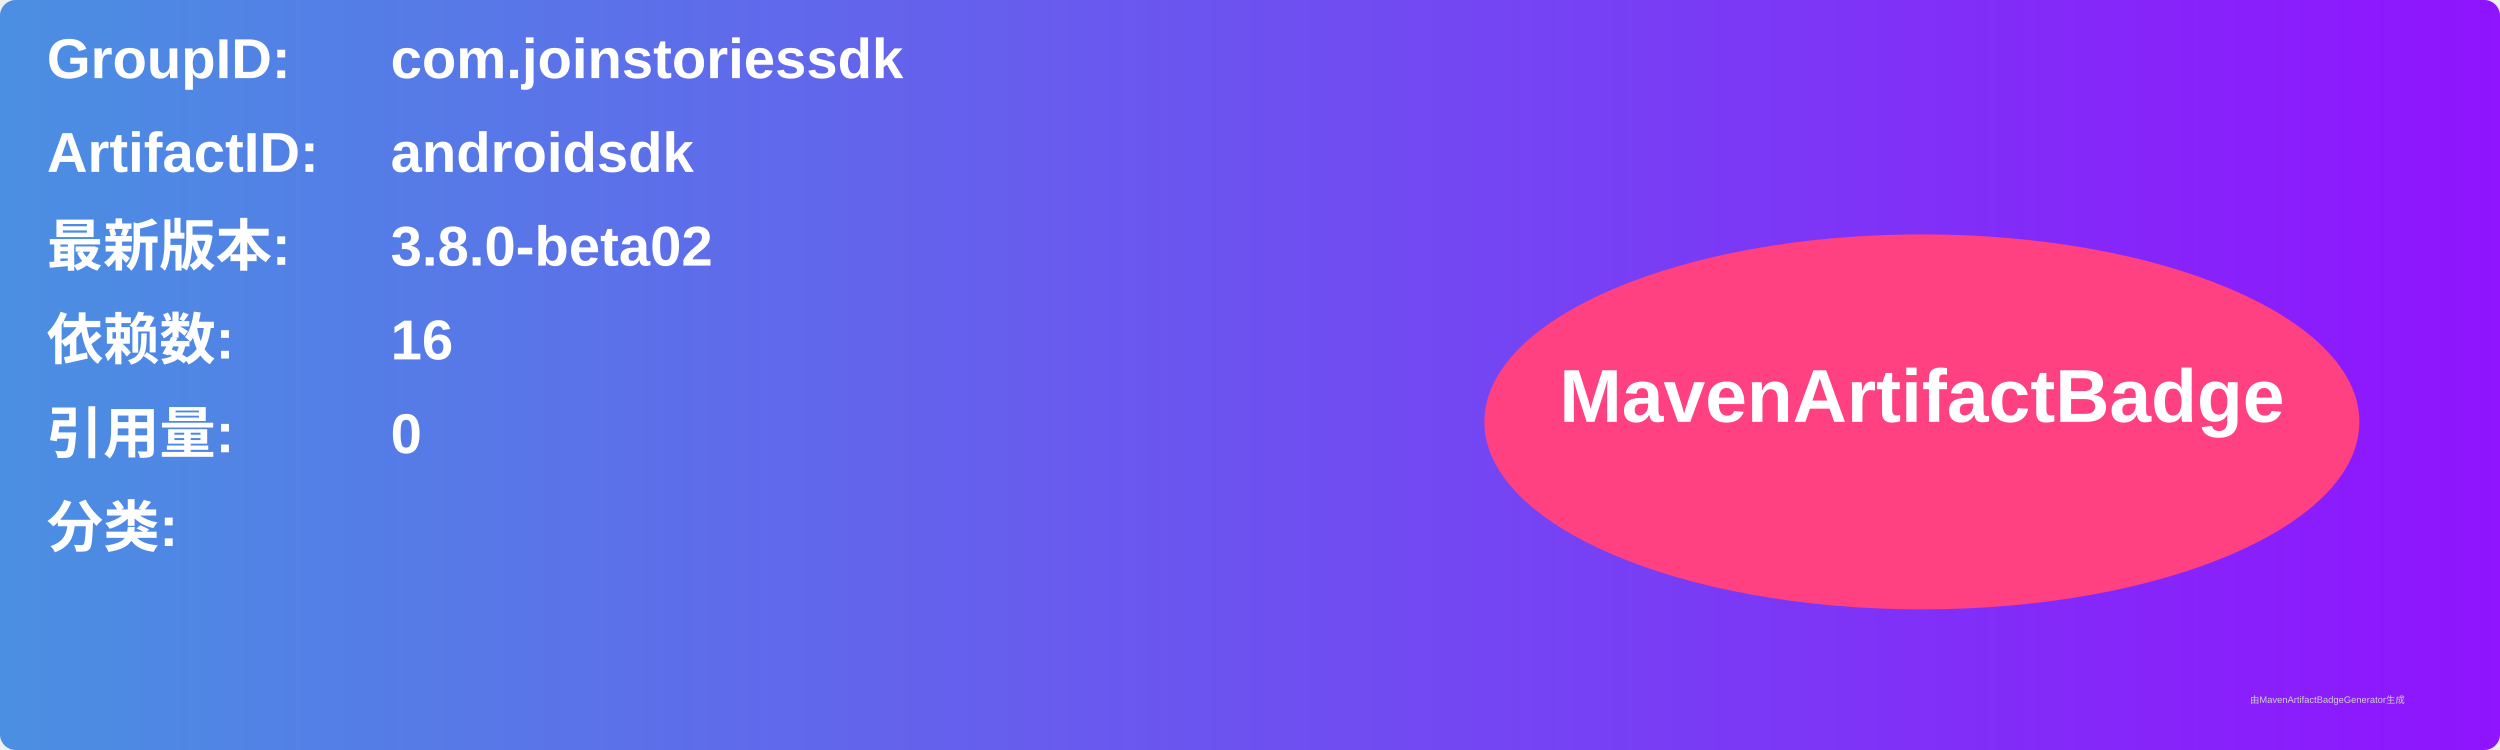
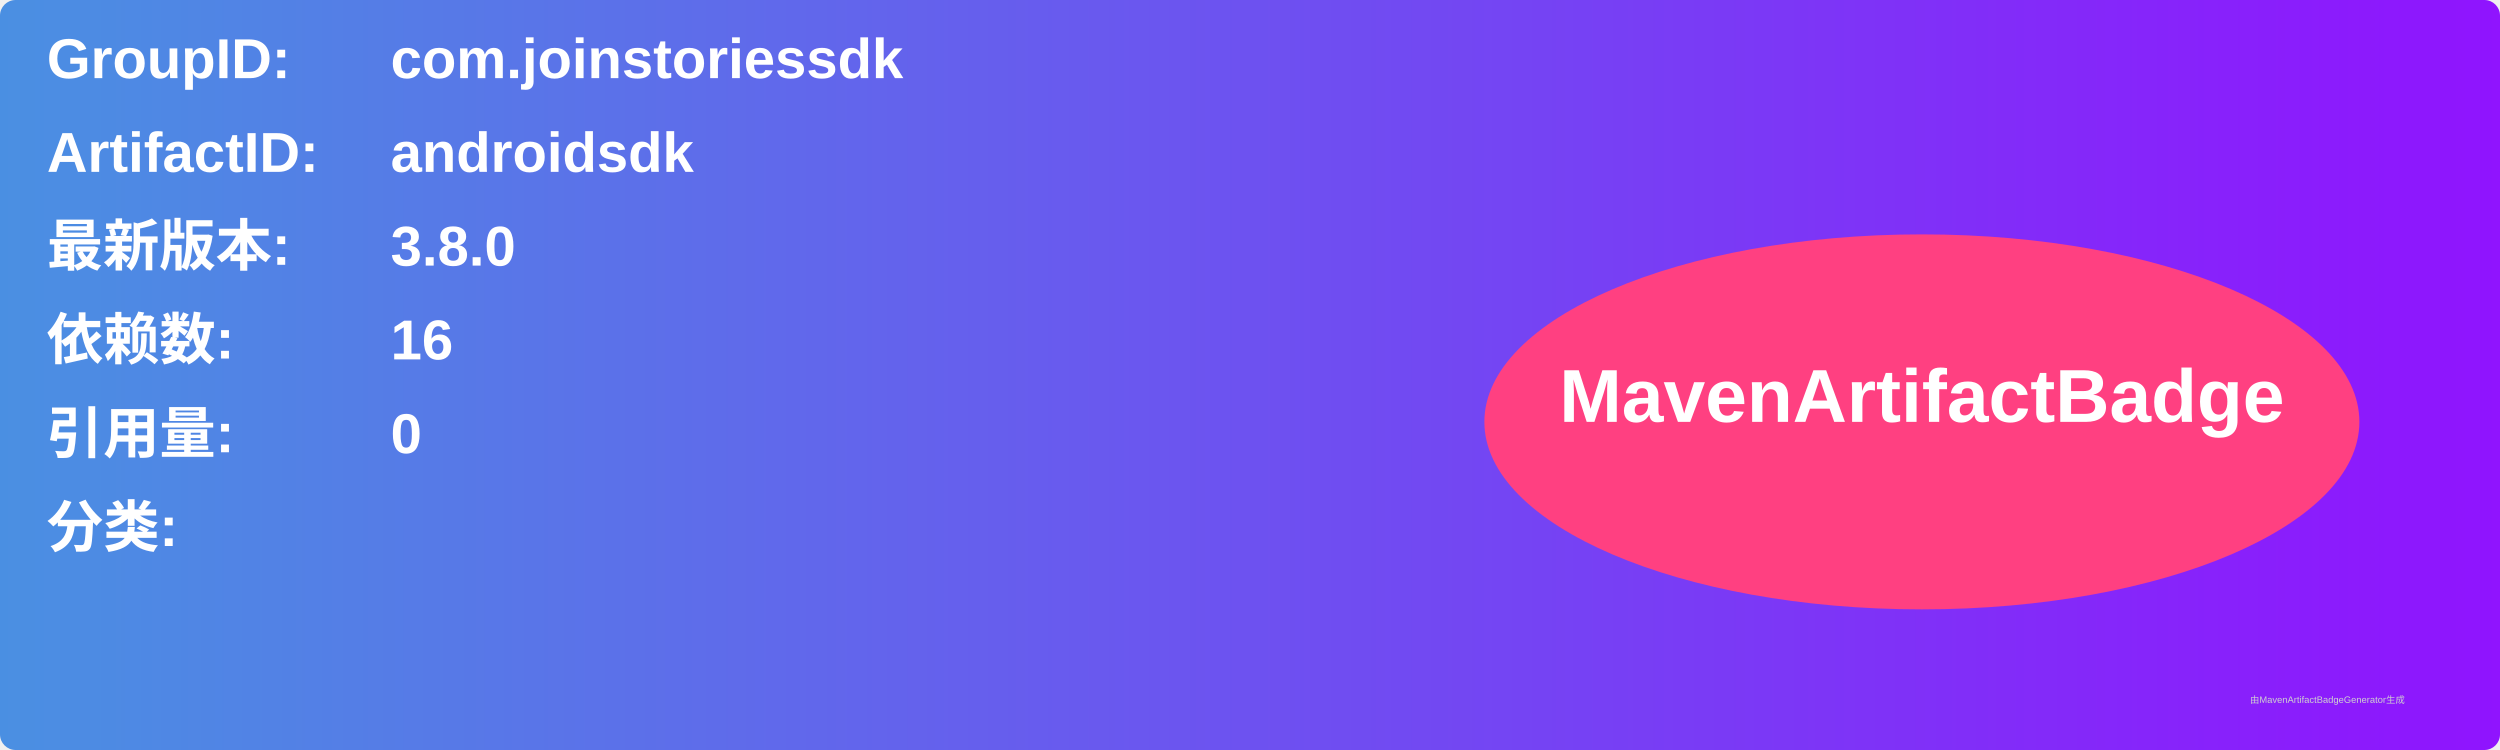
<svg xmlns="http://www.w3.org/2000/svg" width="800" height="240" viewBox="0 0 800 240">
  <linearGradient id="grad" x1="0%" y1="0%" x2="100%" y2="0%">
    <stop offset="0%" stop-color="#4a90e2" />
    <stop offset="100%" stop-color="#9013fe" />
  </linearGradient>
  <rect width="100%" height="100%" rx="5" ry="5" fill="url(#grad)" />
  <g transform="translate(15, 15)">
    <text x="0" y="10" font-family="Arial" font-size="18" fill="white" font-weight="bold" width="260">GroupID:</text>
    <text x="110" y="10" font-family="Arial" font-size="18" fill="white" font-weight="bold" width="460">com.joinstoriessdk</text>
    <text x="0" y="40" font-family="Arial" font-size="18" fill="white" font-weight="bold" width="260">ArtifactID:</text>
    <text x="110" y="40" font-family="Arial" font-size="18" fill="white" font-weight="bold" width="460">androidsdk</text>
    <text x="0" y="70" font-family="Arial" font-size="18" fill="white" font-weight="bold">最新版本:</text>
    <text x="110" y="70" font-family="Arial" font-size="18" fill="white" font-weight="bold">
-       <tspan font-weight="bold">3.8.0-beta02</tspan>
+       <tspan font-weight="bold">3.8.0</tspan>
    </text>
    <text x="0" y="100" font-family="Arial" font-size="18" fill="white" font-weight="bold">依赖数: </text>
    <text x="110" y="100" font-family="Arial" font-size="18" fill="white">
      <tspan font-weight="bold">16</tspan>
    </text>
    <text x="0" y="130" font-family="Arial" font-size="18" fill="white" font-weight="bold">引用量: </text>
    <text x="110" y="130" font-family="Arial" font-size="18" fill="white">
      <tspan font-weight="bold">0</tspan>
    </text>
    <text x="0" y="160" font-family="Arial" font-size="18" fill="white" font-weight="bold">分类:</text>
    <text x="10" y="190" font-family="Arial" font-size="10" fill="white">
      <tspan font-weight="bold" />
    </text>
    <ellipse cx="600" cy="120" rx="140" ry="60" fill="#ff4081" />
    <text x="600" y="120" text-anchor="middle" font-family="Arial" font-size="24" fill="white" font-weight="bold">MavenArtifactBadge</text>
  </g>
  <text x="720" y="225" font-family="Arial" font-size="3" fill="#d0d0d0">由MavenArtifactBadgeGenerator生成</text>
</svg>
